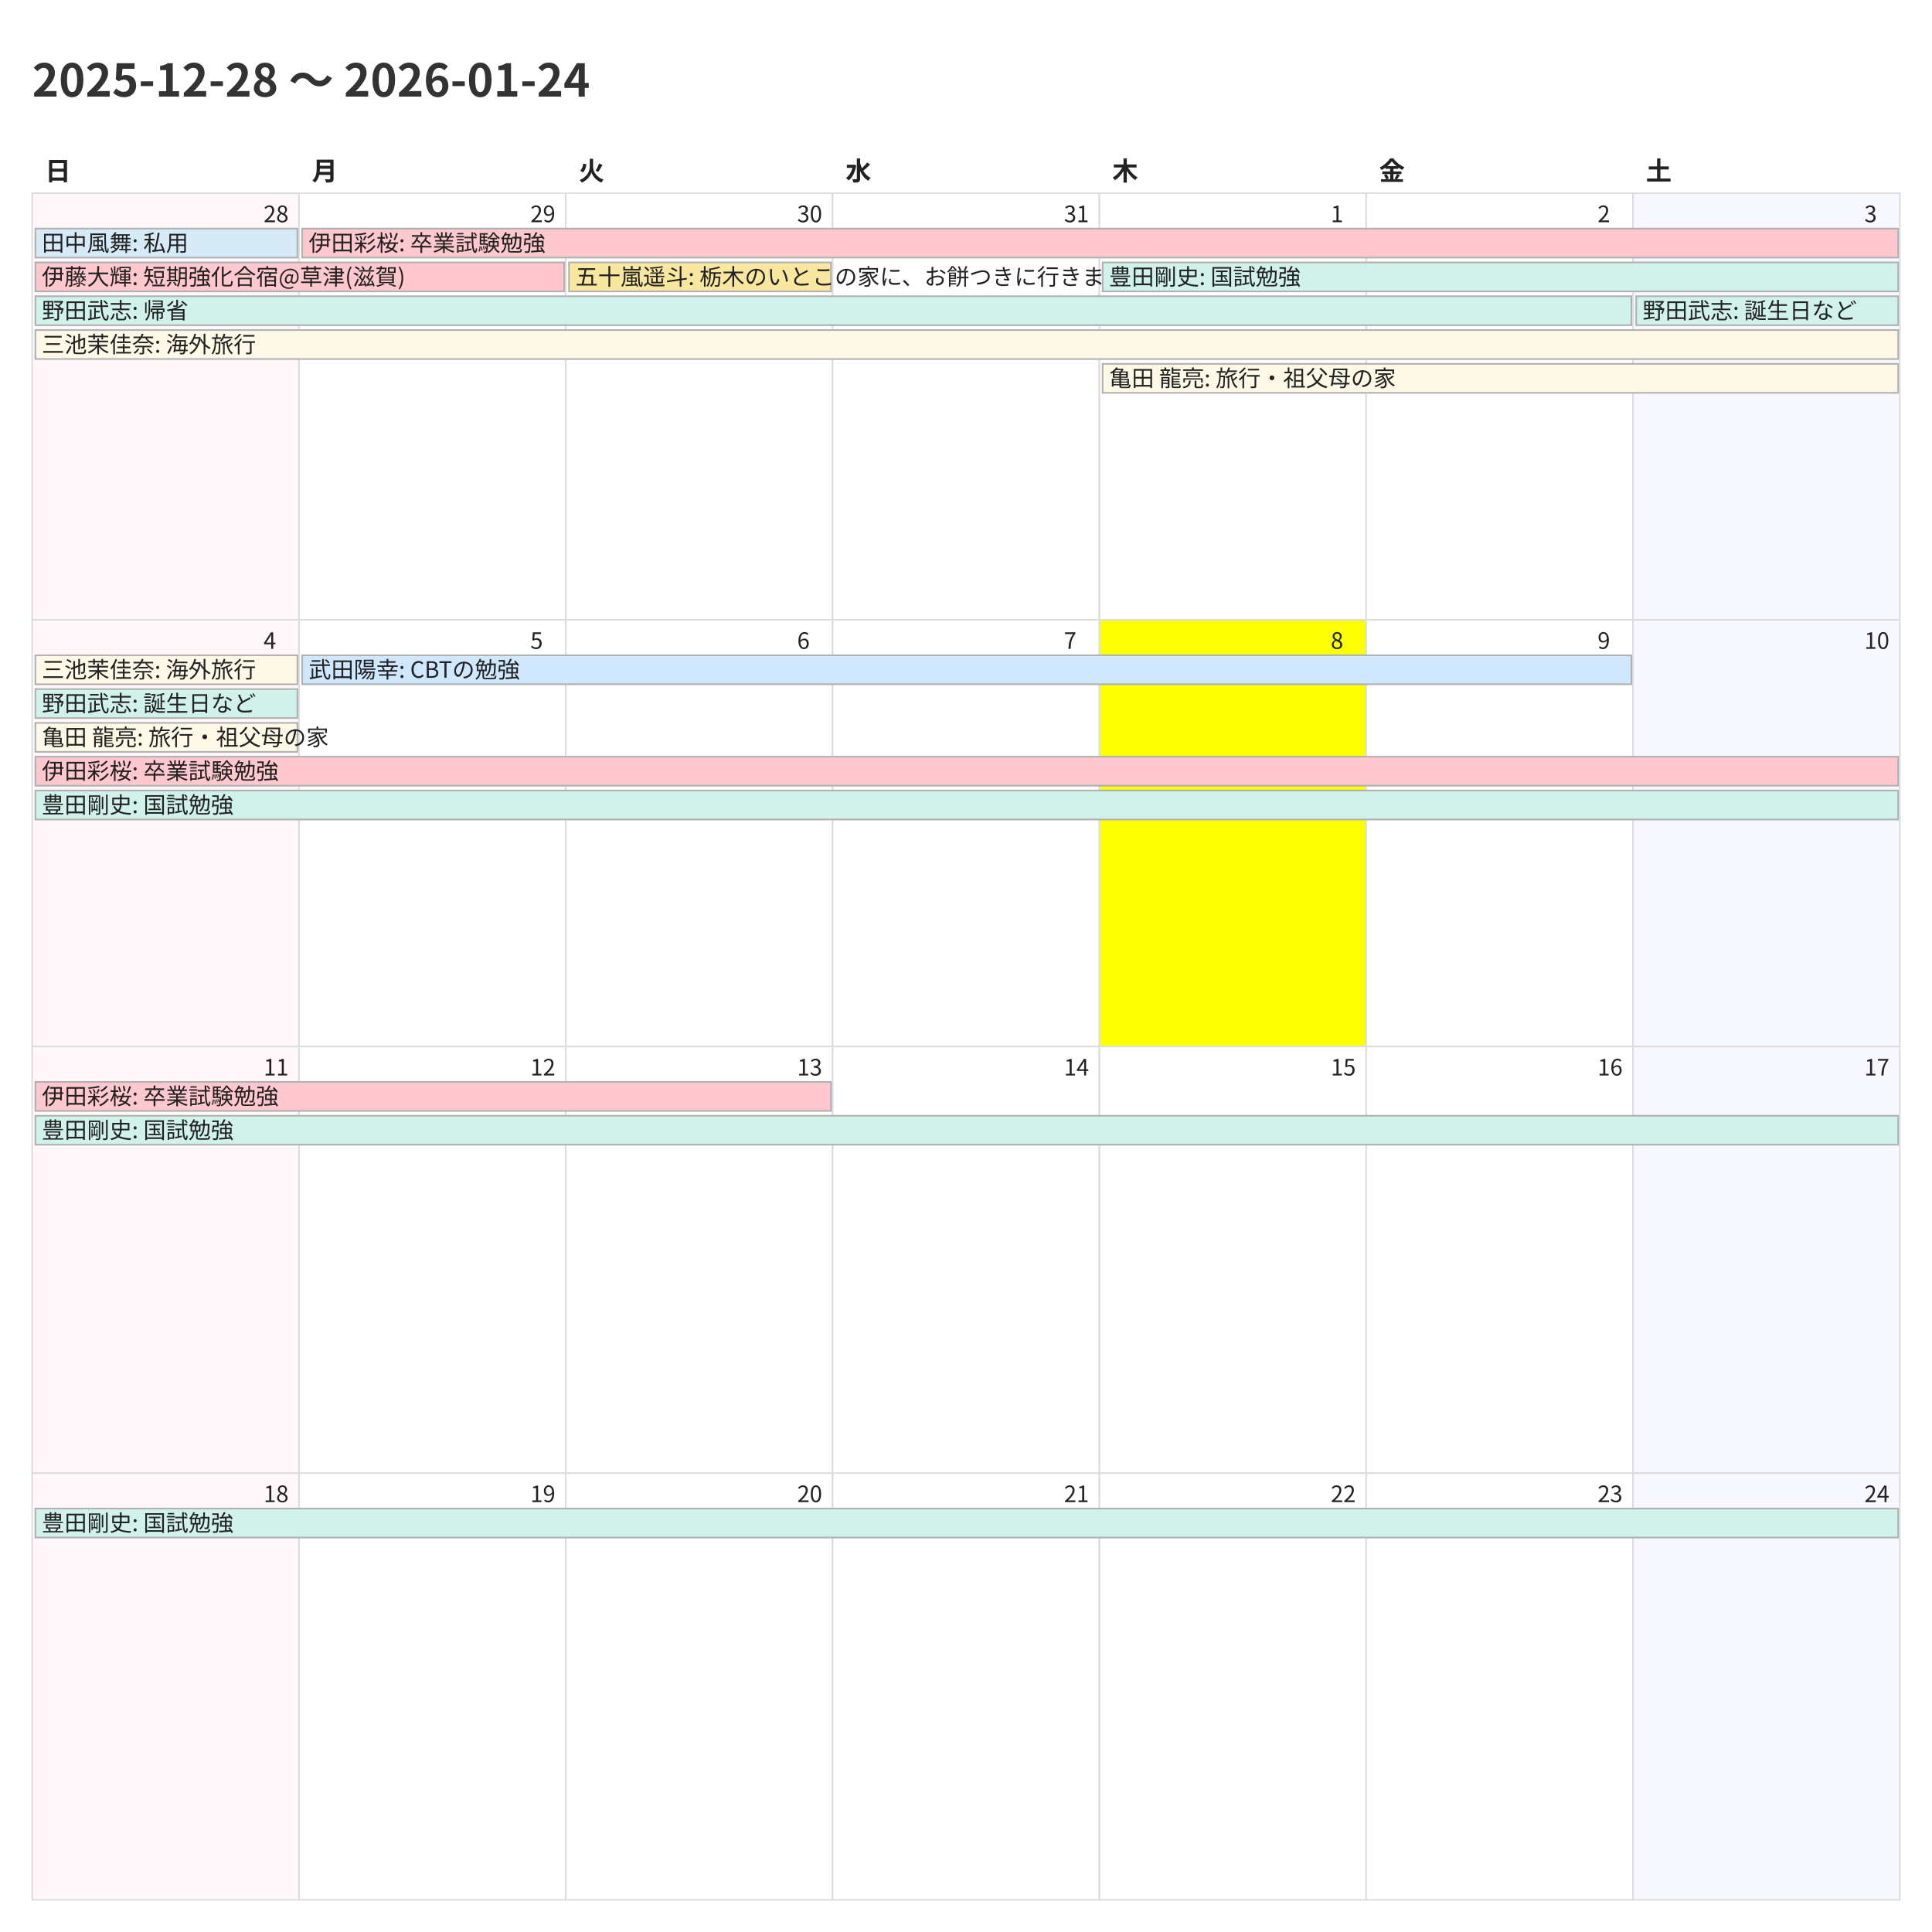
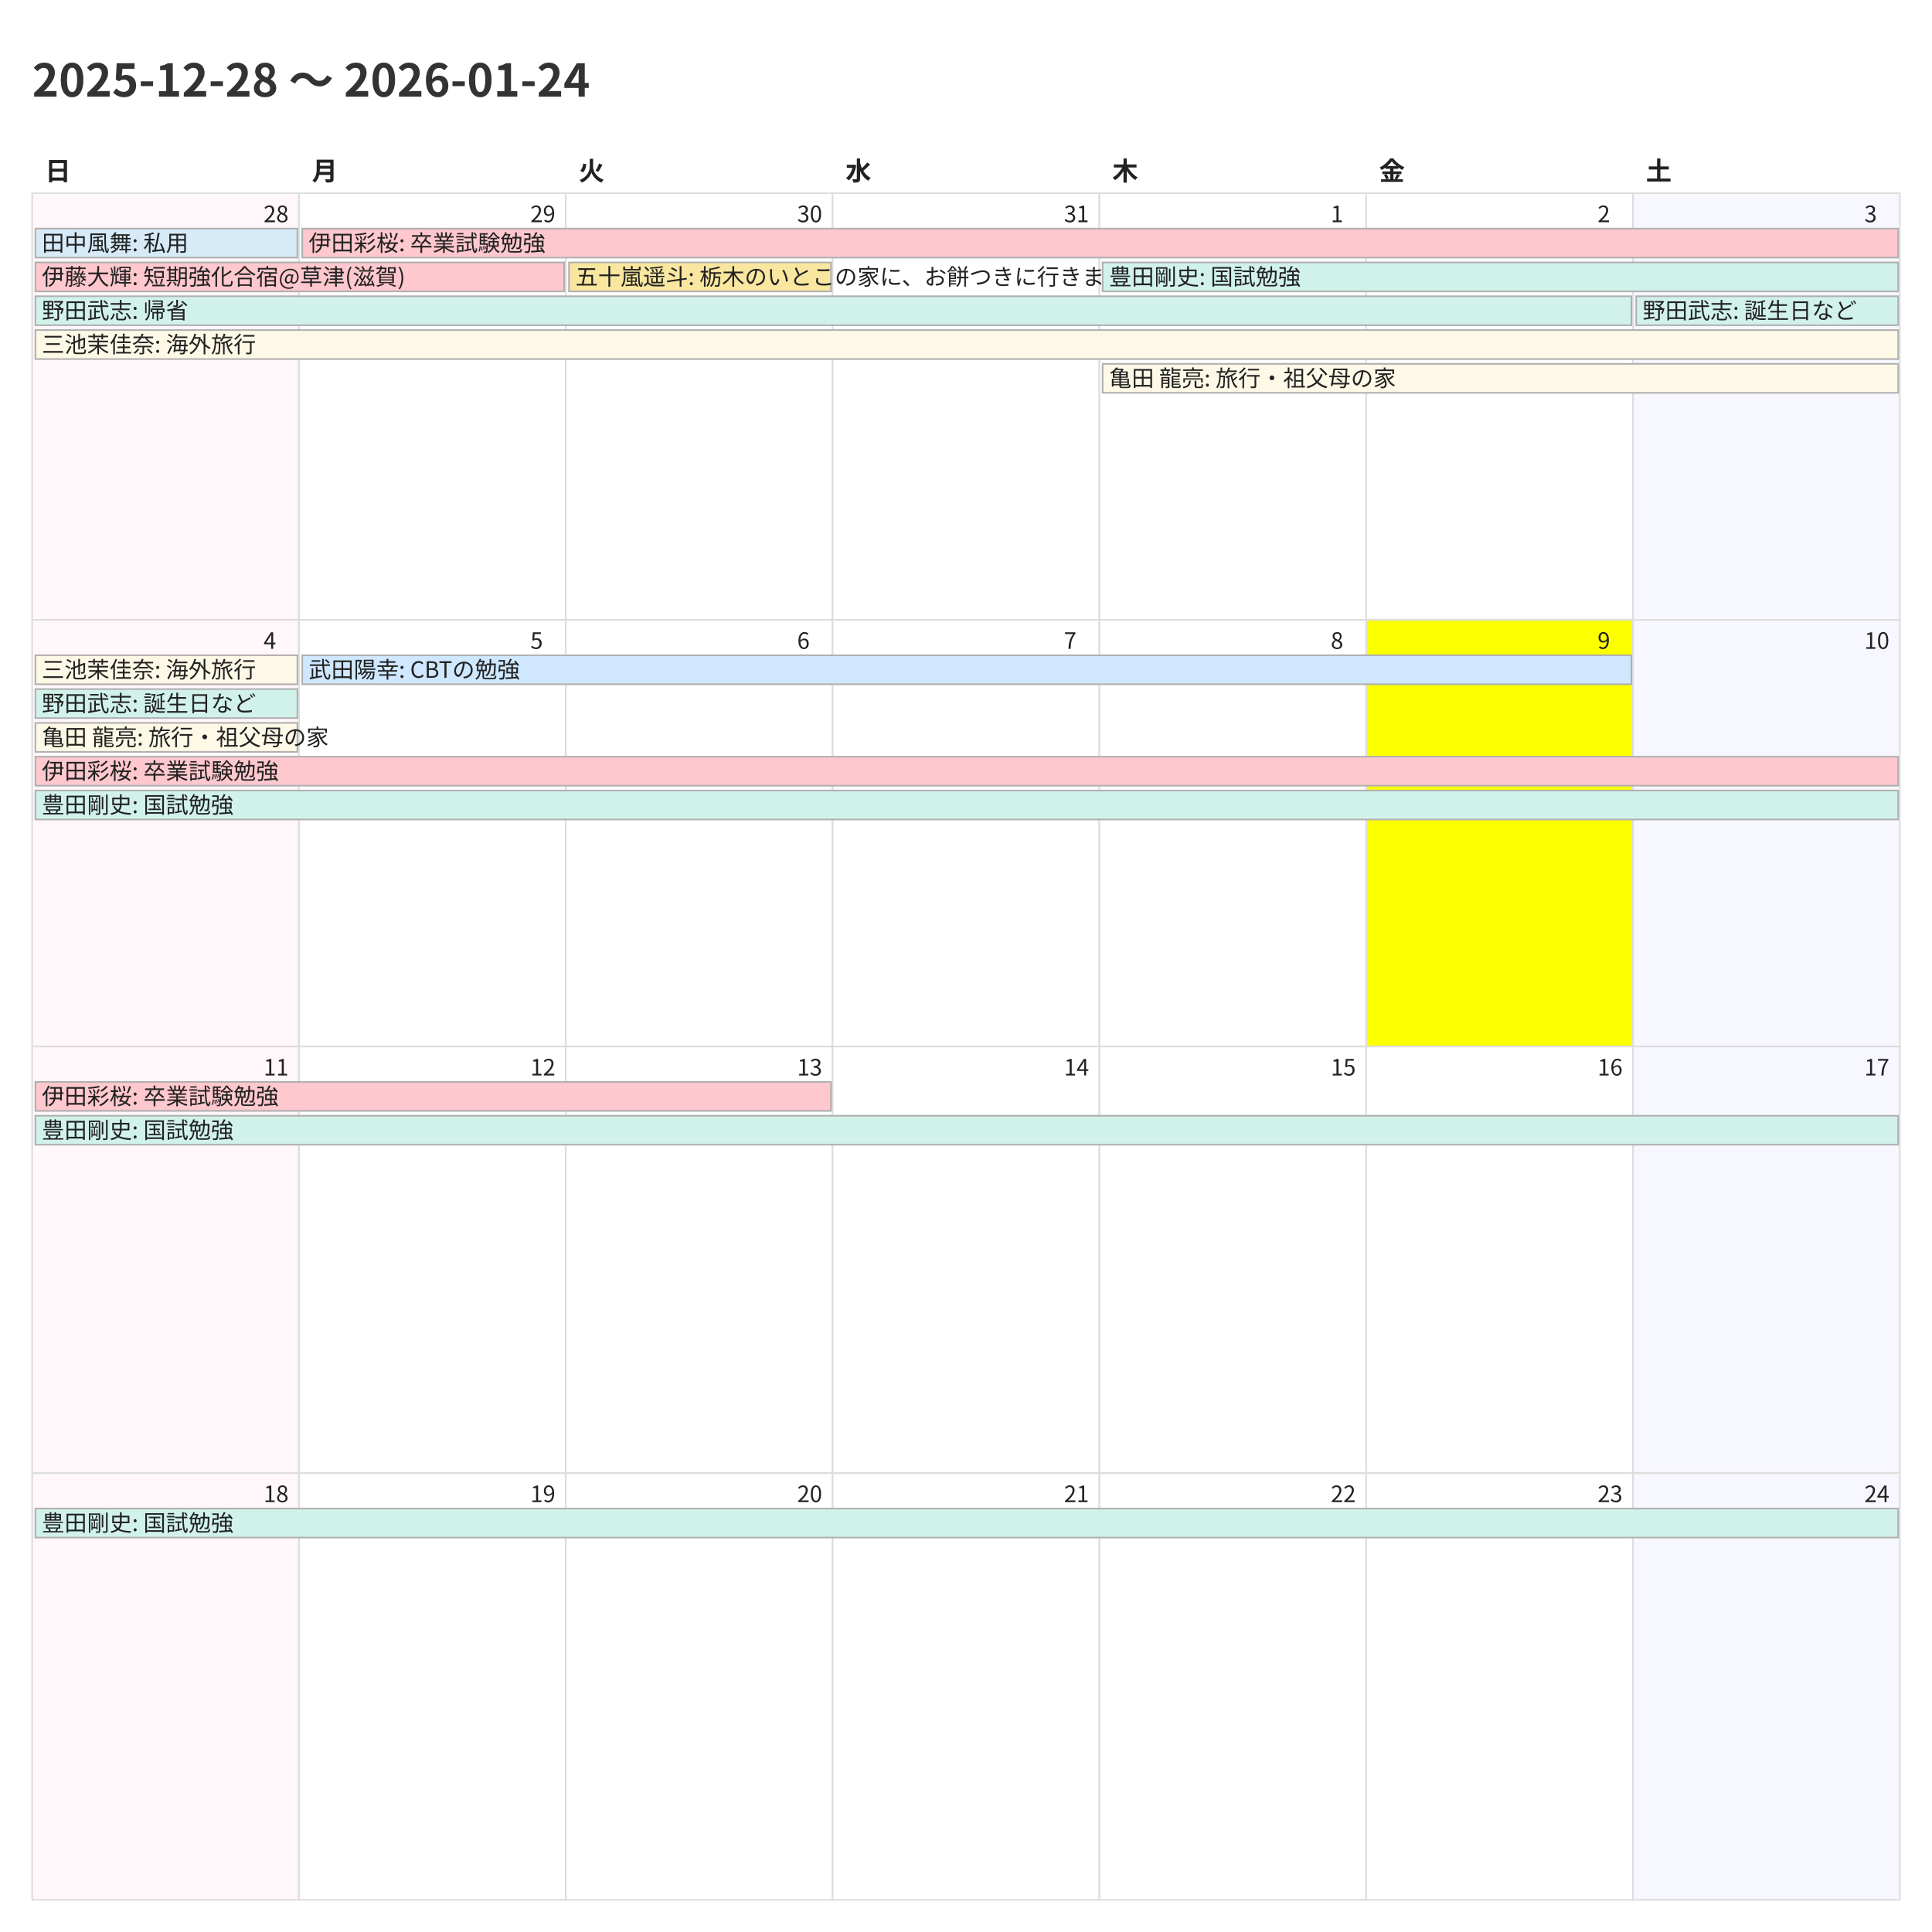
<svg xmlns="http://www.w3.org/2000/svg" width="1200" height="1200">
  <style>
    @charset "UTF-8";
    .title {
      font-family: "Noto Sans CJK JP","Noto Sans JP","IPAexGothic",
                   "Yu Gothic","Hiragino Kaku Gothic ProN",sans-serif;
      font-size: 28px; font-weight: 700; fill: #333;
    }
    .weekday, .day-number, .event {
      font-family: "Noto Sans CJK JP","Noto Sans JP","IPAexGothic",
                   "Yu Gothic","Hiragino Kaku Gothic ProN",sans-serif;
      fill: #222;
    }
    .weekday { font-size: 16px; font-weight: 600; }
    .day-number { font-size: 14px; }
    .event { font-size: 14px; }
    .cell { fill: #fff; stroke: #ddd; }
  </style>
  <rect x="0" y="0" width="1200" height="1200" fill="#fff" />
  <text class="title" x="20" y="60">2025-12-28 〜 2026-01-24</text>
  <text class="weekday" x="28.0" y="112">日</text>
  <text class="weekday" x="193.714" y="112">月</text>
  <text class="weekday" x="359.429" y="112">火</text>
  <text class="weekday" x="525.143" y="112">水</text>
  <text class="weekday" x="690.857" y="112">木</text>
  <text class="weekday" x="856.571" y="112">金</text>
  <text class="weekday" x="1022.286" y="112">土</text>
  <rect x="20.0" y="120.0" width="165.714" height="265.0" fill="#fff7f9" stroke="#ddd" />
  <text class="day-number" x="163.714" y="138.0">28</text>
  <rect x="185.714" y="120.0" width="165.714" height="265.0" fill="#ffffff" stroke="#ddd" />
  <text class="day-number" x="329.429" y="138.0">29</text>
  <rect x="351.429" y="120.0" width="165.714" height="265.0" fill="#ffffff" stroke="#ddd" />
  <text class="day-number" x="495.143" y="138.0">30</text>
  <rect x="517.143" y="120.0" width="165.714" height="265.0" fill="#ffffff" stroke="#ddd" />
  <text class="day-number" x="660.857" y="138.0">31</text>
  <rect x="682.857" y="120.0" width="165.714" height="265.0" fill="#ffffff" stroke="#ddd" />
  <text class="day-number" x="826.571" y="138.0">1</text>
  <rect x="848.571" y="120.0" width="165.714" height="265.0" fill="#ffffff" stroke="#ddd" />
  <text class="day-number" x="992.286" y="138.0">2</text>
  <rect x="1014.286" y="120.0" width="165.714" height="265.0" fill="#f7f7ff" stroke="#ddd" />
  <text class="day-number" x="1158.0" y="138.0">3</text>
  <rect x="20.0" y="385.0" width="165.714" height="265.0" fill="#fff7f9" stroke="#ddd" />
  <text class="day-number" x="163.714" y="403.0">4</text>
  <rect x="185.714" y="385.0" width="165.714" height="265.0" fill="#ffffff" stroke="#ddd" />
  <text class="day-number" x="329.429" y="403.0">5</text>
  <rect x="351.429" y="385.0" width="165.714" height="265.0" fill="#ffffff" stroke="#ddd" />
  <text class="day-number" x="495.143" y="403.0">6</text>
  <rect x="517.143" y="385.0" width="165.714" height="265.0" fill="#ffffff" stroke="#ddd" />
  <text class="day-number" x="660.857" y="403.0">7</text>
-   <rect x="682.857" y="385.0" width="165.714" height="265.0" fill="#fbff00" stroke="#ddd" />
+   <rect x="682.857" y="385.0" width="165.714" height="265.0" fill="#ffffff" stroke="#ddd" />
  <text class="day-number" x="826.571" y="403.0">8</text>
-   <rect x="848.571" y="385.0" width="165.714" height="265.0" fill="#ffffff" stroke="#ddd" />
+   <rect x="848.571" y="385.0" width="165.714" height="265.0" fill="#fbff00" stroke="#ddd" />
  <text class="day-number" x="992.286" y="403.0">9</text>
  <rect x="1014.286" y="385.0" width="165.714" height="265.0" fill="#f7f7ff" stroke="#ddd" />
  <text class="day-number" x="1158.0" y="403.0">10</text>
  <rect x="20.0" y="650.0" width="165.714" height="265.0" fill="#fff7f9" stroke="#ddd" />
  <text class="day-number" x="163.714" y="668.0">11</text>
  <rect x="185.714" y="650.0" width="165.714" height="265.0" fill="#ffffff" stroke="#ddd" />
  <text class="day-number" x="329.429" y="668.0">12</text>
  <rect x="351.429" y="650.0" width="165.714" height="265.0" fill="#ffffff" stroke="#ddd" />
  <text class="day-number" x="495.143" y="668.0">13</text>
  <rect x="517.143" y="650.0" width="165.714" height="265.0" fill="#ffffff" stroke="#ddd" />
  <text class="day-number" x="660.857" y="668.0">14</text>
  <rect x="682.857" y="650.0" width="165.714" height="265.0" fill="#ffffff" stroke="#ddd" />
  <text class="day-number" x="826.571" y="668.0">15</text>
  <rect x="848.571" y="650.0" width="165.714" height="265.0" fill="#ffffff" stroke="#ddd" />
  <text class="day-number" x="992.286" y="668.0">16</text>
  <rect x="1014.286" y="650.0" width="165.714" height="265.0" fill="#f7f7ff" stroke="#ddd" />
  <text class="day-number" x="1158.0" y="668.0">17</text>
  <rect x="20.0" y="915.0" width="165.714" height="265.0" fill="#fff7f9" stroke="#ddd" />
  <text class="day-number" x="163.714" y="933.0">18</text>
  <rect x="185.714" y="915.0" width="165.714" height="265.0" fill="#ffffff" stroke="#ddd" />
  <text class="day-number" x="329.429" y="933.0">19</text>
  <rect x="351.429" y="915.0" width="165.714" height="265.0" fill="#ffffff" stroke="#ddd" />
  <text class="day-number" x="495.143" y="933.0">20</text>
  <rect x="517.143" y="915.0" width="165.714" height="265.0" fill="#ffffff" stroke="#ddd" />
  <text class="day-number" x="660.857" y="933.0">21</text>
  <rect x="682.857" y="915.0" width="165.714" height="265.0" fill="#ffffff" stroke="#ddd" />
  <text class="day-number" x="826.571" y="933.0">22</text>
  <rect x="848.571" y="915.0" width="165.714" height="265.0" fill="#ffffff" stroke="#ddd" />
  <text class="day-number" x="992.286" y="933.0">23</text>
  <rect x="1014.286" y="915.0" width="165.714" height="265.0" fill="#f7f7ff" stroke="#ddd" />
  <text class="day-number" x="1158.0" y="933.0">24</text>
  <rect x="22.0" y="142.0" width="162.714" height="18" fill="#d6eaf8" stroke="#b0b0b0" />
  <text class="event" x="26.0" y="156.0">田中風舞: 私用</text>
  <rect x="22.0" y="163.0" width="328.429" height="18" fill="#ffc7ce" stroke="#b0b0b0" />
  <text class="event" x="26.0" y="177.0">伊藤大輝: 短期強化合宿@草津(滋賀)</text>
  <rect x="22.0" y="184.0" width="991.286" height="18" fill="#d1f2eb" stroke="#b0b0b0" />
  <text class="event" x="26.0" y="198.0">野田武志: 帰省</text>
  <rect x="22.0" y="205.0" width="1157.0" height="18" fill="#fef9e7" stroke="#b0b0b0" />
  <text class="event" x="26.0" y="219.0">三池茉佳奈: 海外旅行</text>
  <rect x="187.714" y="142.0" width="991.286" height="18" fill="#ffc7ce" stroke="#b0b0b0" />
  <text class="event" x="191.714" y="156.0">伊田彩桜: 卒業試験勉強</text>
  <rect x="353.429" y="163.0" width="162.714" height="18" fill="#f9e79f" stroke="#b0b0b0" />
  <text class="event" x="357.429" y="177.0">五十嵐遥斗: 栃木のいとこの家に、お餅つきに行きます。</text>
  <rect x="684.857" y="163.0" width="494.143" height="18" fill="#d1f2eb" stroke="#b0b0b0" />
  <text class="event" x="688.857" y="177.0">豊田剛史: 国試勉強</text>
  <rect x="684.857" y="226.0" width="494.143" height="18" fill="#fef9e7" stroke="#b0b0b0" />
  <text class="event" x="688.857" y="240.0">亀田 龍亮: 旅行・祖父母の家</text>
  <rect x="1016.286" y="184.0" width="162.714" height="18" fill="#d1f2eb" stroke="#b0b0b0" />
  <text class="event" x="1020.286" y="198.0">野田武志: 誕生日など</text>
  <rect x="22.0" y="407.0" width="162.714" height="18" fill="#fef9e7" stroke="#b0b0b0" />
  <text class="event" x="26.0" y="421.0">三池茉佳奈: 海外旅行</text>
  <rect x="22.0" y="428.0" width="162.714" height="18" fill="#d1f2eb" stroke="#b0b0b0" />
  <text class="event" x="26.0" y="442.0">野田武志: 誕生日など</text>
  <rect x="22.0" y="449.0" width="162.714" height="18" fill="#fef9e7" stroke="#b0b0b0" />
  <text class="event" x="26.0" y="463.0">亀田 龍亮: 旅行・祖父母の家</text>
  <rect x="22.0" y="470.0" width="1157.0" height="18" fill="#ffc7ce" stroke="#b0b0b0" />
  <text class="event" x="26.0" y="484.0">伊田彩桜: 卒業試験勉強</text>
  <rect x="22.0" y="491.0" width="1157.0" height="18" fill="#d1f2eb" stroke="#b0b0b0" />
  <text class="event" x="26.0" y="505.0">豊田剛史: 国試勉強</text>
  <rect x="187.714" y="407.0" width="825.571" height="18" fill="#cfe8ff" stroke="#b0b0b0" />
  <text class="event" x="191.714" y="421.0">武田陽幸: CBTの勉強</text>
  <rect x="22.0" y="672.0" width="494.143" height="18" fill="#ffc7ce" stroke="#b0b0b0" />
  <text class="event" x="26.0" y="686.0">伊田彩桜: 卒業試験勉強</text>
  <rect x="22.0" y="693.0" width="1157.0" height="18" fill="#d1f2eb" stroke="#b0b0b0" />
  <text class="event" x="26.0" y="707.0">豊田剛史: 国試勉強</text>
  <rect x="22.0" y="937.0" width="1157.0" height="18" fill="#d1f2eb" stroke="#b0b0b0" />
  <text class="event" x="26.0" y="951.0">豊田剛史: 国試勉強</text>
</svg>
